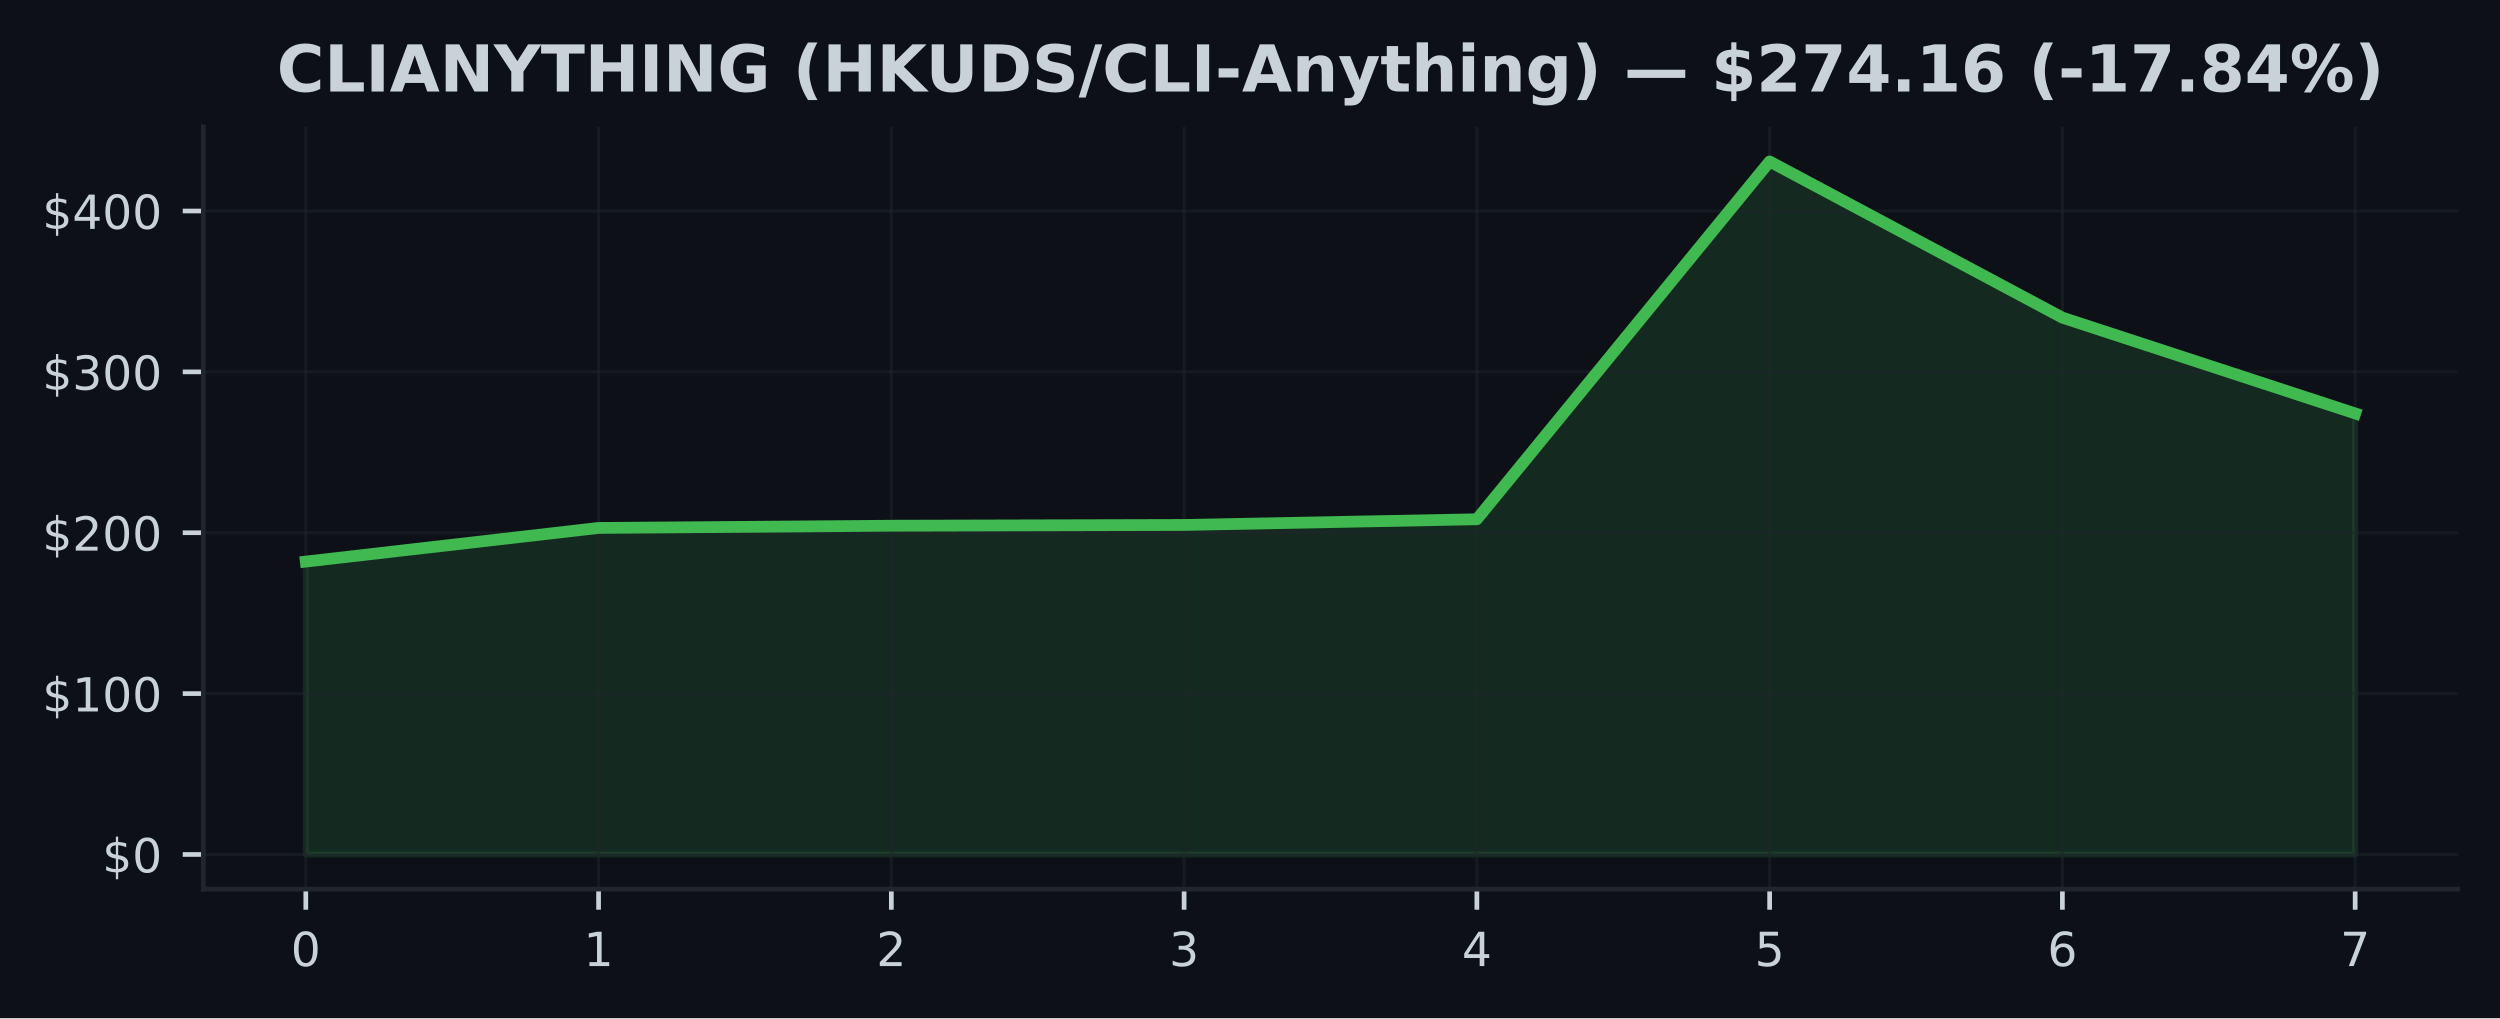
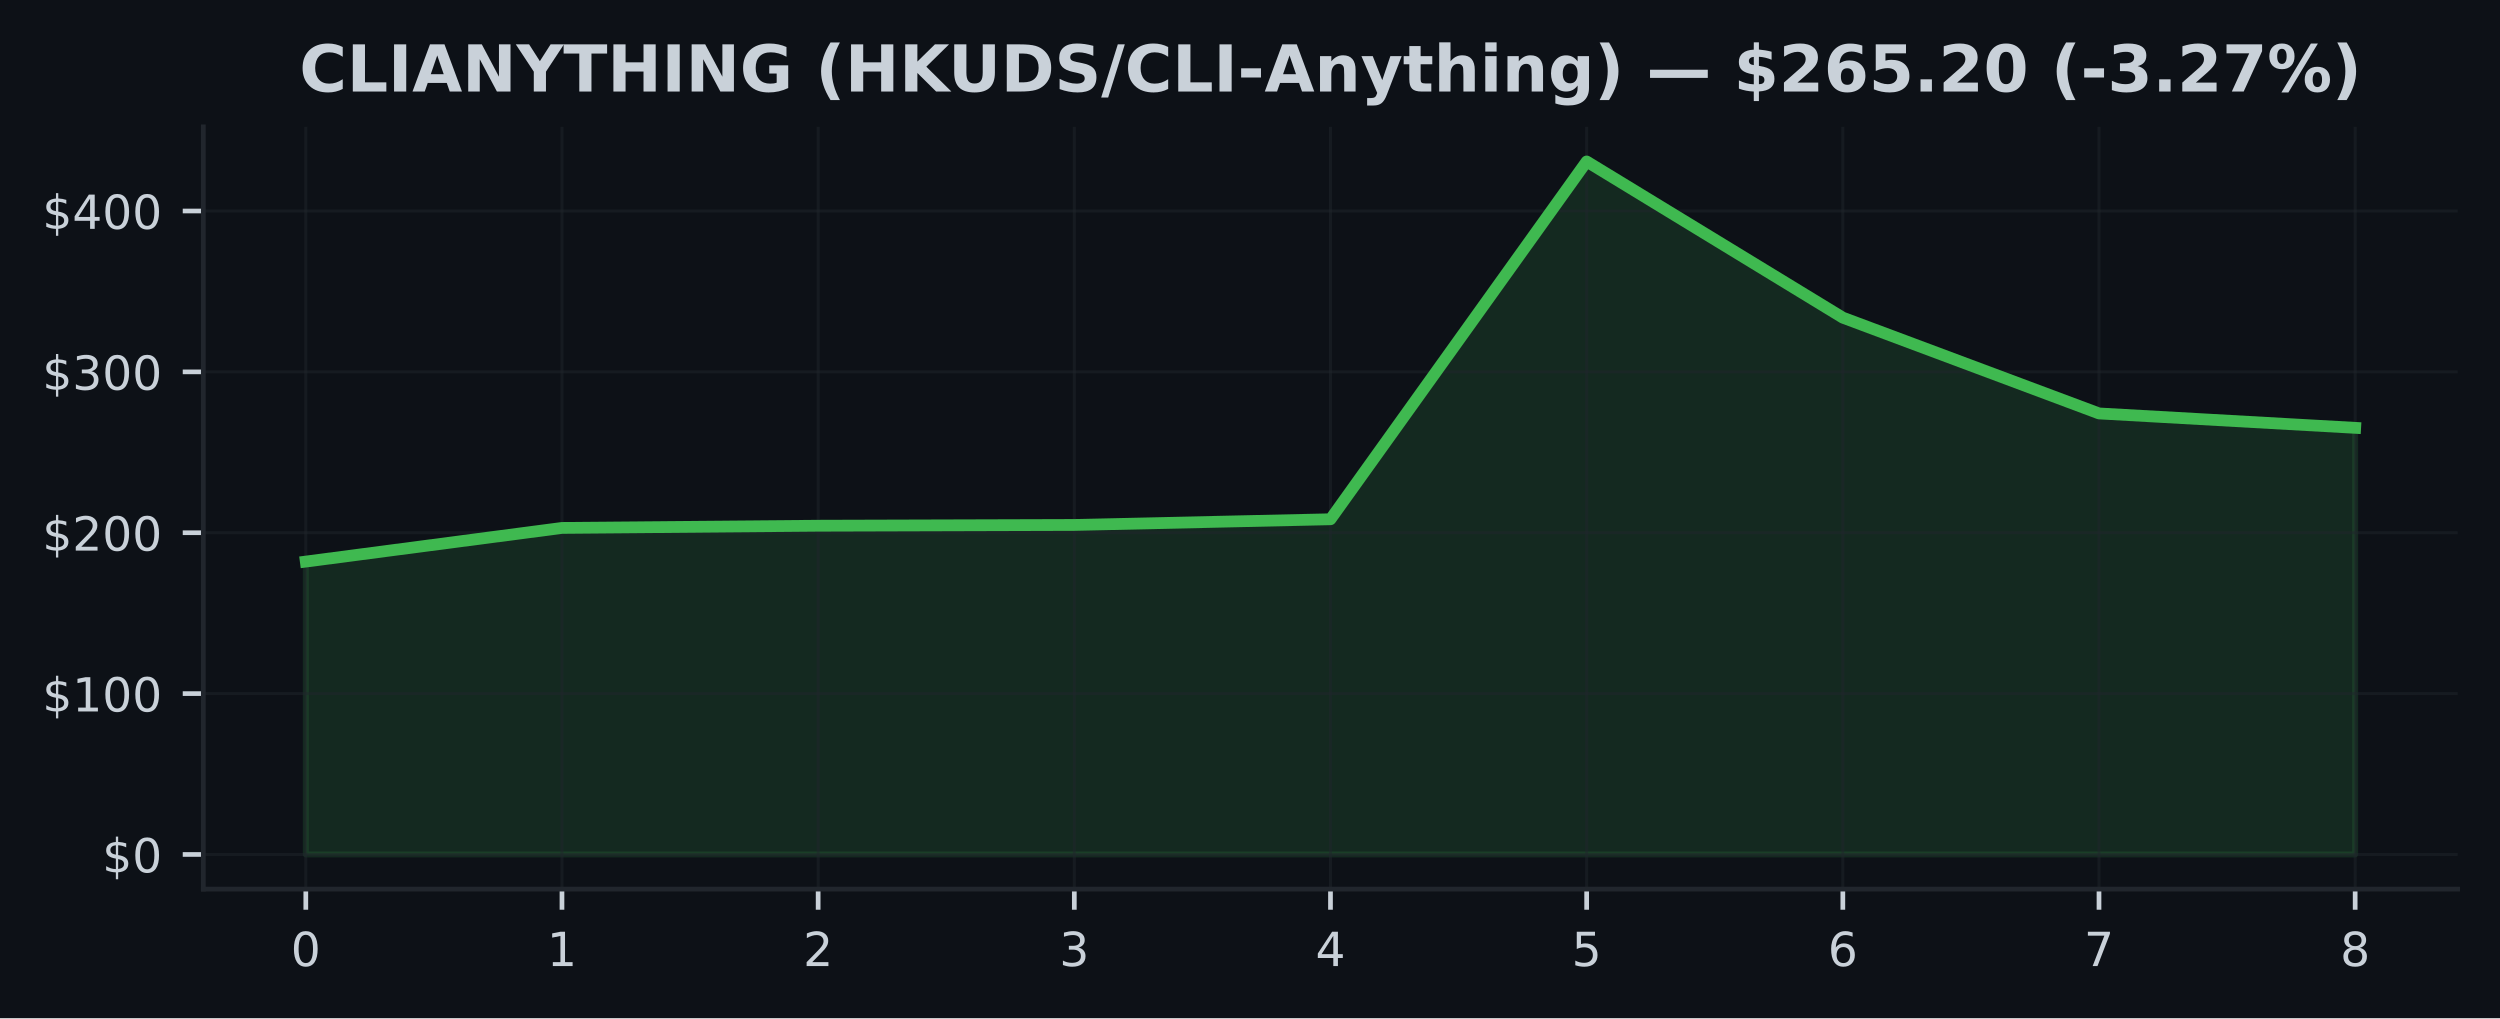
<svg xmlns="http://www.w3.org/2000/svg" xmlns:xlink="http://www.w3.org/1999/xlink" width="424.91pt" height="173.061pt" viewBox="0 0 424.91 173.061" version="1.1">
  <defs>
    <style type="text/css">*{stroke-linejoin: round; stroke-linecap: butt}</style>
  </defs>
  <g id="figure_1">
    <g id="patch_1">
      <path d="M 0 173.061  L 424.91 173.061  L 424.91 0  L 0 0  z " style="fill: #0d1117" />
    </g>
    <g id="axes_1">
      <g id="patch_2">
        <path d="M 34.56 151.118  L 417.71 151.118  L 417.71 21.558  L 34.56 21.558  z " style="fill: #0d1117" />
      </g>
      <g id="FillBetweenPolyCollection_1">
        <defs>
-           <path id="ma6242e3943" d="M 51.976 -27.832  L 51.976 -77.612  L 101.736 -83.332  L 151.495 -83.707  L 201.255 -83.838  L 251.015 -84.806  L 300.775 -145.613  L 350.534 -119.07  L 400.294 -102.791  L 400.294 -27.832  L 400.294 -27.832  L 350.534 -27.832  L 300.775 -27.832  L 251.015 -27.832  L 201.255 -27.832  L 151.495 -27.832  L 101.736 -27.832  L 51.976 -27.832  z " style="stroke: #3fb950; stroke-opacity: 0.15" />
+           <path id="m75f50a0b5c" d="M 51.976 -27.832  L 51.976 -77.612  L 95.516 -83.332  L 139.055 -83.707  L 182.595 -83.838  L 226.135 -84.806  L 269.675 -145.613  L 313.215 -119.07  L 356.754 -102.791  L 400.294 -100.341  L 400.294 -27.832  L 400.294 -27.832  L 356.754 -27.832  L 313.215 -27.832  L 269.675 -27.832  L 226.135 -27.832  L 182.595 -27.832  L 139.055 -27.832  L 95.516 -27.832  L 51.976 -27.832  z " style="stroke: #3fb950; stroke-opacity: 0.15" />
        </defs>
-         <g clip-path="url(#pb5a71e668c)">
-           <use xlink:href="#ma6242e3943" x="0" y="173.061" style="fill: #3fb950; fill-opacity: 0.15; stroke: #3fb950; stroke-opacity: 0.15" />
+         <g clip-path="url(#pfc88de6ba5)">
+           <use xlink:href="#m75f50a0b5c" x="0" y="173.061" style="fill: #3fb950; fill-opacity: 0.15; stroke: #3fb950; stroke-opacity: 0.15" />
        </g>
      </g>
      <g id="matplotlib.axis_1">
        <g id="xtick_1">
          <g id="line2d_1">
-             <path d="M 51.976 151.118  L 51.976 21.558  " clip-path="url(#pb5a71e668c)" style="fill: none; stroke: #21262d; stroke-opacity: 0.5; stroke-width: 0.5; stroke-linecap: square" />
+             <path d="M 51.976 151.118  L 51.976 21.558  " clip-path="url(#pfc88de6ba5)" style="fill: none; stroke: #21262d; stroke-opacity: 0.5; stroke-width: 0.5; stroke-linecap: square" />
          </g>
          <g id="line2d_2">
            <defs>
-               <path id="m69d3f75986" d="M 0 0  L 0 3.5  " style="stroke: #c9d1d9; stroke-width: 0.8" />
+               <path id="mf82916c3bb" d="M 0 0  L 0 3.5  " style="stroke: #c9d1d9; stroke-width: 0.8" />
            </defs>
            <g>
-               <use xlink:href="#m69d3f75986" x="51.976" y="151.118" style="fill: #c9d1d9; stroke: #c9d1d9; stroke-width: 0.8" />
+               <use xlink:href="#mf82916c3bb" x="51.976" y="151.118" style="fill: #c9d1d9; stroke: #c9d1d9; stroke-width: 0.8" />
            </g>
          </g>
          <g id="text_1">
            <g style="fill: #c9d1d9" transform="translate(49.43091 164.197) scale(0.08 -0.08)">
              <defs>
                <path id="DejaVuSans-30" d="M 2034 4250  Q 1547 4250 1301 3770  Q 1056 3291 1056 2328  Q 1056 1369 1301 889  Q 1547 409 2034 409  Q 2525 409 2770 889  Q 3016 1369 3016 2328  Q 3016 3291 2770 3770  Q 2525 4250 2034 4250  z M 2034 4750  Q 2819 4750 3233 4129  Q 3647 3509 3647 2328  Q 3647 1150 3233 529  Q 2819 -91 2034 -91  Q 1250 -91 836 529  Q 422 1150 422 2328  Q 422 3509 836 4129  Q 1250 4750 2034 4750  z " transform="scale(0.015625)" />
              </defs>
              <use xlink:href="#DejaVuSans-30" />
            </g>
          </g>
        </g>
        <g id="xtick_2">
          <g id="line2d_3">
-             <path d="M 101.736 151.118  L 101.736 21.558  " clip-path="url(#pb5a71e668c)" style="fill: none; stroke: #21262d; stroke-opacity: 0.5; stroke-width: 0.5; stroke-linecap: square" />
+             <path d="M 95.516 151.118  L 95.516 21.558  " clip-path="url(#pfc88de6ba5)" style="fill: none; stroke: #21262d; stroke-opacity: 0.5; stroke-width: 0.5; stroke-linecap: square" />
          </g>
          <g id="line2d_4">
            <g>
-               <use xlink:href="#m69d3f75986" x="101.736" y="151.118" style="fill: #c9d1d9; stroke: #c9d1d9; stroke-width: 0.8" />
+               <use xlink:href="#mf82916c3bb" x="95.516" y="151.118" style="fill: #c9d1d9; stroke: #c9d1d9; stroke-width: 0.8" />
            </g>
          </g>
          <g id="text_2">
-             <g style="fill: #c9d1d9" transform="translate(99.19065 164.197) scale(0.08 -0.08)">
+             <g style="fill: #c9d1d9" transform="translate(92.97068 164.197) scale(0.08 -0.08)">
              <defs>
                <path id="DejaVuSans-31" d="M 794 531  L 1825 531  L 1825 4091  L 703 3866  L 703 4441  L 1819 4666  L 2450 4666  L 2450 531  L 3481 531  L 3481 0  L 794 0  L 794 531  z " transform="scale(0.015625)" />
              </defs>
              <use xlink:href="#DejaVuSans-31" />
            </g>
          </g>
        </g>
        <g id="xtick_3">
          <g id="line2d_5">
-             <path d="M 151.495 151.118  L 151.495 21.558  " clip-path="url(#pb5a71e668c)" style="fill: none; stroke: #21262d; stroke-opacity: 0.5; stroke-width: 0.5; stroke-linecap: square" />
+             <path d="M 139.055 151.118  L 139.055 21.558  " clip-path="url(#pfc88de6ba5)" style="fill: none; stroke: #21262d; stroke-opacity: 0.5; stroke-width: 0.5; stroke-linecap: square" />
          </g>
          <g id="line2d_6">
            <g>
-               <use xlink:href="#m69d3f75986" x="151.495" y="151.118" style="fill: #c9d1d9; stroke: #c9d1d9; stroke-width: 0.8" />
+               <use xlink:href="#mf82916c3bb" x="139.055" y="151.118" style="fill: #c9d1d9; stroke: #c9d1d9; stroke-width: 0.8" />
            </g>
          </g>
          <g id="text_3">
-             <g style="fill: #c9d1d9" transform="translate(148.9504 164.197) scale(0.08 -0.08)">
+             <g style="fill: #c9d1d9" transform="translate(136.5105 164.197) scale(0.08 -0.08)">
              <defs>
                <path id="DejaVuSans-32" d="M 1228 531  L 3431 531  L 3431 0  L 469 0  L 469 531  Q 828 903 1448 1529  Q 2069 2156 2228 2338  Q 2531 2678 2651 2914  Q 2772 3150 2772 3378  Q 2772 3750 2511 3984  Q 2250 4219 1831 4219  Q 1534 4219 1204 4116  Q 875 4013 500 3803  L 500 4441  Q 881 4594 1212 4672  Q 1544 4750 1819 4750  Q 2544 4750 2975 4387  Q 3406 4025 3406 3419  Q 3406 3131 3298 2873  Q 3191 2616 2906 2266  Q 2828 2175 2409 1742  Q 1991 1309 1228 531  z " transform="scale(0.015625)" />
              </defs>
              <use xlink:href="#DejaVuSans-32" />
            </g>
          </g>
        </g>
        <g id="xtick_4">
          <g id="line2d_7">
-             <path d="M 201.255 151.118  L 201.255 21.558  " clip-path="url(#pb5a71e668c)" style="fill: none; stroke: #21262d; stroke-opacity: 0.5; stroke-width: 0.5; stroke-linecap: square" />
+             <path d="M 182.595 151.118  L 182.595 21.558  " clip-path="url(#pfc88de6ba5)" style="fill: none; stroke: #21262d; stroke-opacity: 0.5; stroke-width: 0.5; stroke-linecap: square" />
          </g>
          <g id="line2d_8">
            <g>
-               <use xlink:href="#m69d3f75986" x="201.255" y="151.118" style="fill: #c9d1d9; stroke: #c9d1d9; stroke-width: 0.8" />
+               <use xlink:href="#mf82916c3bb" x="182.595" y="151.118" style="fill: #c9d1d9; stroke: #c9d1d9; stroke-width: 0.8" />
            </g>
          </g>
          <g id="text_4">
-             <g style="fill: #c9d1d9" transform="translate(198.7101 164.197) scale(0.08 -0.08)">
+             <g style="fill: #c9d1d9" transform="translate(180.0502 164.197) scale(0.08 -0.08)">
              <defs>
                <path id="DejaVuSans-33" d="M 2597 2516  Q 3050 2419 3304 2112  Q 3559 1806 3559 1356  Q 3559 666 3084 287  Q 2609 -91 1734 -91  Q 1441 -91 1130 -33  Q 819 25 488 141  L 488 750  Q 750 597 1062 519  Q 1375 441 1716 441  Q 2309 441 2620 675  Q 2931 909 2931 1356  Q 2931 1769 2642 2001  Q 2353 2234 1838 2234  L 1294 2234  L 1294 2753  L 1863 2753  Q 2328 2753 2575 2939  Q 2822 3125 2822 3475  Q 2822 3834 2567 4026  Q 2313 4219 1838 4219  Q 1578 4219 1281 4162  Q 984 4106 628 3988  L 628 4550  Q 988 4650 1302 4700  Q 1616 4750 1894 4750  Q 2613 4750 3031 4423  Q 3450 4097 3450 3541  Q 3450 3153 3228 2886  Q 3006 2619 2597 2516  z " transform="scale(0.015625)" />
              </defs>
              <use xlink:href="#DejaVuSans-33" />
            </g>
          </g>
        </g>
        <g id="xtick_5">
          <g id="line2d_9">
-             <path d="M 251.015 151.118  L 251.015 21.558  " clip-path="url(#pb5a71e668c)" style="fill: none; stroke: #21262d; stroke-opacity: 0.5; stroke-width: 0.5; stroke-linecap: square" />
+             <path d="M 226.135 151.118  L 226.135 21.558  " clip-path="url(#pfc88de6ba5)" style="fill: none; stroke: #21262d; stroke-opacity: 0.5; stroke-width: 0.5; stroke-linecap: square" />
          </g>
          <g id="line2d_10">
            <g>
-               <use xlink:href="#m69d3f75986" x="251.015" y="151.118" style="fill: #c9d1d9; stroke: #c9d1d9; stroke-width: 0.8" />
+               <use xlink:href="#mf82916c3bb" x="226.135" y="151.118" style="fill: #c9d1d9; stroke: #c9d1d9; stroke-width: 0.8" />
            </g>
          </g>
          <g id="text_5">
-             <g style="fill: #c9d1d9" transform="translate(248.4699 164.197) scale(0.08 -0.08)">
+             <g style="fill: #c9d1d9" transform="translate(223.59 164.197) scale(0.08 -0.08)">
              <defs>
                <path id="DejaVuSans-34" d="M 2419 4116  L 825 1625  L 2419 1625  L 2419 4116  z M 2253 4666  L 3047 4666  L 3047 1625  L 3713 1625  L 3713 1100  L 3047 1100  L 3047 0  L 2419 0  L 2419 1100  L 313 1100  L 313 1709  L 2253 4666  z " transform="scale(0.015625)" />
              </defs>
              <use xlink:href="#DejaVuSans-34" />
            </g>
          </g>
        </g>
        <g id="xtick_6">
          <g id="line2d_11">
-             <path d="M 300.775 151.118  L 300.775 21.558  " clip-path="url(#pb5a71e668c)" style="fill: none; stroke: #21262d; stroke-opacity: 0.5; stroke-width: 0.5; stroke-linecap: square" />
+             <path d="M 269.675 151.118  L 269.675 21.558  " clip-path="url(#pfc88de6ba5)" style="fill: none; stroke: #21262d; stroke-opacity: 0.5; stroke-width: 0.5; stroke-linecap: square" />
          </g>
          <g id="line2d_12">
            <g>
-               <use xlink:href="#m69d3f75986" x="300.775" y="151.118" style="fill: #c9d1d9; stroke: #c9d1d9; stroke-width: 0.8" />
+               <use xlink:href="#mf82916c3bb" x="269.675" y="151.118" style="fill: #c9d1d9; stroke: #c9d1d9; stroke-width: 0.8" />
            </g>
          </g>
          <g id="text_6">
-             <g style="fill: #c9d1d9" transform="translate(298.2296 164.197) scale(0.08 -0.08)">
+             <g style="fill: #c9d1d9" transform="translate(267.1298 164.197) scale(0.08 -0.08)">
              <defs>
                <path id="DejaVuSans-35" d="M 691 4666  L 3169 4666  L 3169 4134  L 1269 4134  L 1269 2991  Q 1406 3038 1543 3061  Q 1681 3084 1819 3084  Q 2600 3084 3056 2656  Q 3513 2228 3513 1497  Q 3513 744 3044 326  Q 2575 -91 1722 -91  Q 1428 -91 1123 -41  Q 819 9 494 109  L 494 744  Q 775 591 1075 516  Q 1375 441 1709 441  Q 2250 441 2565 725  Q 2881 1009 2881 1497  Q 2881 1984 2565 2268  Q 2250 2553 1709 2553  Q 1456 2553 1204 2497  Q 953 2441 691 2322  L 691 4666  z " transform="scale(0.015625)" />
              </defs>
              <use xlink:href="#DejaVuSans-35" />
            </g>
          </g>
        </g>
        <g id="xtick_7">
          <g id="line2d_13">
-             <path d="M 350.534 151.118  L 350.534 21.558  " clip-path="url(#pb5a71e668c)" style="fill: none; stroke: #21262d; stroke-opacity: 0.5; stroke-width: 0.5; stroke-linecap: square" />
+             <path d="M 313.215 151.118  L 313.215 21.558  " clip-path="url(#pfc88de6ba5)" style="fill: none; stroke: #21262d; stroke-opacity: 0.5; stroke-width: 0.5; stroke-linecap: square" />
          </g>
          <g id="line2d_14">
            <g>
-               <use xlink:href="#m69d3f75986" x="350.534" y="151.118" style="fill: #c9d1d9; stroke: #c9d1d9; stroke-width: 0.8" />
+               <use xlink:href="#mf82916c3bb" x="313.215" y="151.118" style="fill: #c9d1d9; stroke: #c9d1d9; stroke-width: 0.8" />
            </g>
          </g>
          <g id="text_7">
-             <g style="fill: #c9d1d9" transform="translate(347.9894 164.197) scale(0.08 -0.08)">
+             <g style="fill: #c9d1d9" transform="translate(310.6695 164.197) scale(0.08 -0.08)">
              <defs>
                <path id="DejaVuSans-36" d="M 2113 2584  Q 1688 2584 1439 2293  Q 1191 2003 1191 1497  Q 1191 994 1439 701  Q 1688 409 2113 409  Q 2538 409 2786 701  Q 3034 994 3034 1497  Q 3034 2003 2786 2293  Q 2538 2584 2113 2584  z M 3366 4563  L 3366 3988  Q 3128 4100 2886 4159  Q 2644 4219 2406 4219  Q 1781 4219 1451 3797  Q 1122 3375 1075 2522  Q 1259 2794 1537 2939  Q 1816 3084 2150 3084  Q 2853 3084 3261 2657  Q 3669 2231 3669 1497  Q 3669 778 3244 343  Q 2819 -91 2113 -91  Q 1303 -91 875 529  Q 447 1150 447 2328  Q 447 3434 972 4092  Q 1497 4750 2381 4750  Q 2619 4750 2861 4703  Q 3103 4656 3366 4563  z " transform="scale(0.015625)" />
              </defs>
              <use xlink:href="#DejaVuSans-36" />
            </g>
          </g>
        </g>
        <g id="xtick_8">
          <g id="line2d_15">
-             <path d="M 400.294 151.118  L 400.294 21.558  " clip-path="url(#pb5a71e668c)" style="fill: none; stroke: #21262d; stroke-opacity: 0.5; stroke-width: 0.5; stroke-linecap: square" />
+             <path d="M 356.754 151.118  L 356.754 21.558  " clip-path="url(#pfc88de6ba5)" style="fill: none; stroke: #21262d; stroke-opacity: 0.5; stroke-width: 0.5; stroke-linecap: square" />
          </g>
          <g id="line2d_16">
            <g>
-               <use xlink:href="#m69d3f75986" x="400.294" y="151.118" style="fill: #c9d1d9; stroke: #c9d1d9; stroke-width: 0.8" />
+               <use xlink:href="#mf82916c3bb" x="356.754" y="151.118" style="fill: #c9d1d9; stroke: #c9d1d9; stroke-width: 0.8" />
            </g>
          </g>
          <g id="text_8">
+             <g style="fill: #c9d1d9" transform="translate(354.2093 164.197) scale(0.08 -0.08)">
+               <defs>
+                 <path id="DejaVuSans-37" d="M 525 4666  L 3525 4666  L 3525 4397  L 1831 0  L 1172 0  L 2766 4134  L 525 4134  L 525 4666  z " transform="scale(0.015625)" />
+               </defs>
+               <use xlink:href="#DejaVuSans-37" />
+             </g>
+           </g>
+         </g>
+         <g id="xtick_9">
+           <g id="line2d_17">
+             <path d="M 400.294 151.118  L 400.294 21.558  " clip-path="url(#pfc88de6ba5)" style="fill: none; stroke: #21262d; stroke-opacity: 0.5; stroke-width: 0.5; stroke-linecap: square" />
+           </g>
+           <g id="line2d_18">
+             <g>
+               <use xlink:href="#mf82916c3bb" x="400.294" y="151.118" style="fill: #c9d1d9; stroke: #c9d1d9; stroke-width: 0.8" />
+             </g>
+           </g>
+           <g id="text_9">
            <g style="fill: #c9d1d9" transform="translate(397.7491 164.197) scale(0.08 -0.08)">
              <defs>
-                 <path id="DejaVuSans-37" d="M 525 4666  L 3525 4666  L 3525 4397  L 1831 0  L 1172 0  L 2766 4134  L 525 4134  L 525 4666  z " transform="scale(0.015625)" />
-               </defs>
-               <use xlink:href="#DejaVuSans-37" />
+                 <path id="DejaVuSans-38" d="M 2034 2216  Q 1584 2216 1326 1975  Q 1069 1734 1069 1313  Q 1069 891 1326 650  Q 1584 409 2034 409  Q 2484 409 2743 651  Q 3003 894 3003 1313  Q 3003 1734 2745 1975  Q 2488 2216 2034 2216  z M 1403 2484  Q 997 2584 770 2862  Q 544 3141 544 3541  Q 544 4100 942 4425  Q 1341 4750 2034 4750  Q 2731 4750 3128 4425  Q 3525 4100 3525 3541  Q 3525 3141 3298 2862  Q 3072 2584 2669 2484  Q 3125 2378 3379 2068  Q 3634 1759 3634 1313  Q 3634 634 3220 271  Q 2806 -91 2034 -91  Q 1263 -91 848 271  Q 434 634 434 1313  Q 434 1759 690 2068  Q 947 2378 1403 2484  z M 1172 3481  Q 1172 3119 1398 2916  Q 1625 2713 2034 2713  Q 2441 2713 2670 2916  Q 2900 3119 2900 3481  Q 2900 3844 2670 4047  Q 2441 4250 2034 4250  Q 1625 4250 1398 4047  Q 1172 3844 1172 3481  z " transform="scale(0.015625)" />
+               </defs>
+               <use xlink:href="#DejaVuSans-38" />
            </g>
          </g>
        </g>
      </g>
      <g id="matplotlib.axis_2">
        <g id="ytick_1">
-           <g id="line2d_17">
-             <path d="M 34.56 145.229  L 417.71 145.229  " clip-path="url(#pb5a71e668c)" style="fill: none; stroke: #21262d; stroke-opacity: 0.5; stroke-width: 0.5; stroke-linecap: square" />
-           </g>
-           <g id="line2d_18">
+           <g id="line2d_19">
+             <path d="M 34.56 145.229  L 417.71 145.229  " clip-path="url(#pfc88de6ba5)" style="fill: none; stroke: #21262d; stroke-opacity: 0.5; stroke-width: 0.5; stroke-linecap: square" />
+           </g>
+           <g id="line2d_20">
            <defs>
-               <path id="m8a3f24278a" d="M 0 0  L -3.5 0  " style="stroke: #c9d1d9; stroke-width: 0.8" />
+               <path id="mbd060114dd" d="M 0 0  L -3.5 0  " style="stroke: #c9d1d9; stroke-width: 0.8" />
            </defs>
            <g>
-               <use xlink:href="#m8a3f24278a" x="34.56" y="145.229" style="fill: #c9d1d9; stroke: #c9d1d9; stroke-width: 0.8" />
-             </g>
-           </g>
-           <g id="text_9">
+               <use xlink:href="#mbd060114dd" x="34.56" y="145.229" style="fill: #c9d1d9; stroke: #c9d1d9; stroke-width: 0.8" />
+             </g>
+           </g>
+           <g id="text_10">
            <g style="fill: #c9d1d9" transform="translate(17.38 148.2686) scale(0.08 -0.08)">
              <defs>
                <path id="DejaVuSans-24" d="M 2163 -941  L 1850 -941  L 1847 0  Q 1519 6 1191 76  Q 863 147 531 288  L 531 850  Q 850 650 1176 548  Q 1503 447 1850 444  L 1850 1869  Q 1159 1981 845 2250  Q 531 2519 531 2988  Q 531 3497 872 3790  Q 1213 4084 1850 4128  L 1850 4863  L 2163 4863  L 2163 4138  Q 2453 4125 2725 4076  Q 2997 4028 3256 3944  L 3256 3397  Q 2997 3528 2723 3600  Q 2450 3672 2163 3684  L 2163 2350  Q 2872 2241 3206 1959  Q 3541 1678 3541 1191  Q 3541 663 3186 358  Q 2831 53 2163 6  L 2163 -941  z M 1850 2406  L 1850 3688  Q 1488 3647 1297 3481  Q 1106 3316 1106 3041  Q 1106 2772 1282 2622  Q 1459 2472 1850 2406  z M 2163 1806  L 2163 453  Q 2559 506 2761 678  Q 2963 850 2963 1131  Q 2963 1406 2770 1568  Q 2578 1731 2163 1806  z " transform="scale(0.015625)" />
              </defs>
              <use xlink:href="#DejaVuSans-24" />
              <use xlink:href="#DejaVuSans-30" transform="translate(63.62305 0)" />
            </g>
          </g>
        </g>
        <g id="ytick_2">
-           <g id="line2d_19">
-             <path d="M 34.56 117.888  L 417.71 117.888  " clip-path="url(#pb5a71e668c)" style="fill: none; stroke: #21262d; stroke-opacity: 0.5; stroke-width: 0.5; stroke-linecap: square" />
-           </g>
-           <g id="line2d_20">
-             <g>
-               <use xlink:href="#m8a3f24278a" x="34.56" y="117.888" style="fill: #c9d1d9; stroke: #c9d1d9; stroke-width: 0.8" />
-             </g>
-           </g>
-           <g id="text_10">
+           <g id="line2d_21">
+             <path d="M 34.56 117.888  L 417.71 117.888  " clip-path="url(#pfc88de6ba5)" style="fill: none; stroke: #21262d; stroke-opacity: 0.5; stroke-width: 0.5; stroke-linecap: square" />
+           </g>
+           <g id="line2d_22">
+             <g>
+               <use xlink:href="#mbd060114dd" x="34.56" y="117.888" style="fill: #c9d1d9; stroke: #c9d1d9; stroke-width: 0.8" />
+             </g>
+           </g>
+           <g id="text_11">
            <g style="fill: #c9d1d9" transform="translate(7.2 120.927) scale(0.08 -0.08)">
              <use xlink:href="#DejaVuSans-24" />
              <use xlink:href="#DejaVuSans-31" transform="translate(63.62305 0)" />
              <use xlink:href="#DejaVuSans-30" transform="translate(127.2461 0)" />
              <use xlink:href="#DejaVuSans-30" transform="translate(190.8691 0)" />
            </g>
          </g>
        </g>
        <g id="ytick_3">
-           <g id="line2d_21">
-             <path d="M 34.56 90.546  L 417.71 90.546  " clip-path="url(#pb5a71e668c)" style="fill: none; stroke: #21262d; stroke-opacity: 0.5; stroke-width: 0.5; stroke-linecap: square" />
-           </g>
-           <g id="line2d_22">
-             <g>
-               <use xlink:href="#m8a3f24278a" x="34.56" y="90.546" style="fill: #c9d1d9; stroke: #c9d1d9; stroke-width: 0.8" />
-             </g>
-           </g>
-           <g id="text_11">
+           <g id="line2d_23">
+             <path d="M 34.56 90.546  L 417.71 90.546  " clip-path="url(#pfc88de6ba5)" style="fill: none; stroke: #21262d; stroke-opacity: 0.5; stroke-width: 0.5; stroke-linecap: square" />
+           </g>
+           <g id="line2d_24">
+             <g>
+               <use xlink:href="#mbd060114dd" x="34.56" y="90.546" style="fill: #c9d1d9; stroke: #c9d1d9; stroke-width: 0.8" />
+             </g>
+           </g>
+           <g id="text_12">
            <g style="fill: #c9d1d9" transform="translate(7.2 93.58552) scale(0.08 -0.08)">
              <use xlink:href="#DejaVuSans-24" />
              <use xlink:href="#DejaVuSans-32" transform="translate(63.62305 0)" />
              <use xlink:href="#DejaVuSans-30" transform="translate(127.2461 0)" />
              <use xlink:href="#DejaVuSans-30" transform="translate(190.8691 0)" />
            </g>
          </g>
        </g>
        <g id="ytick_4">
-           <g id="line2d_23">
-             <path d="M 34.56 63.205  L 417.71 63.205  " clip-path="url(#pb5a71e668c)" style="fill: none; stroke: #21262d; stroke-opacity: 0.5; stroke-width: 0.5; stroke-linecap: square" />
-           </g>
-           <g id="line2d_24">
-             <g>
-               <use xlink:href="#m8a3f24278a" x="34.56" y="63.205" style="fill: #c9d1d9; stroke: #c9d1d9; stroke-width: 0.8" />
-             </g>
-           </g>
-           <g id="text_12">
+           <g id="line2d_25">
+             <path d="M 34.56 63.205  L 417.71 63.205  " clip-path="url(#pfc88de6ba5)" style="fill: none; stroke: #21262d; stroke-opacity: 0.5; stroke-width: 0.5; stroke-linecap: square" />
+           </g>
+           <g id="line2d_26">
+             <g>
+               <use xlink:href="#mbd060114dd" x="34.56" y="63.205" style="fill: #c9d1d9; stroke: #c9d1d9; stroke-width: 0.8" />
+             </g>
+           </g>
+           <g id="text_13">
            <g style="fill: #c9d1d9" transform="translate(7.2 66.24399) scale(0.08 -0.08)">
              <use xlink:href="#DejaVuSans-24" />
              <use xlink:href="#DejaVuSans-33" transform="translate(63.62305 0)" />
              <use xlink:href="#DejaVuSans-30" transform="translate(127.2461 0)" />
              <use xlink:href="#DejaVuSans-30" transform="translate(190.8691 0)" />
            </g>
          </g>
        </g>
        <g id="ytick_5">
-           <g id="line2d_25">
-             <path d="M 34.56 35.863  L 417.71 35.863  " clip-path="url(#pb5a71e668c)" style="fill: none; stroke: #21262d; stroke-opacity: 0.5; stroke-width: 0.5; stroke-linecap: square" />
-           </g>
-           <g id="line2d_26">
-             <g>
-               <use xlink:href="#m8a3f24278a" x="34.56" y="35.863" style="fill: #c9d1d9; stroke: #c9d1d9; stroke-width: 0.8" />
-             </g>
-           </g>
-           <g id="text_13">
+           <g id="line2d_27">
+             <path d="M 34.56 35.863  L 417.71 35.863  " clip-path="url(#pfc88de6ba5)" style="fill: none; stroke: #21262d; stroke-opacity: 0.5; stroke-width: 0.5; stroke-linecap: square" />
+           </g>
+           <g id="line2d_28">
+             <g>
+               <use xlink:href="#mbd060114dd" x="34.56" y="35.863" style="fill: #c9d1d9; stroke: #c9d1d9; stroke-width: 0.8" />
+             </g>
+           </g>
+           <g id="text_14">
            <g style="fill: #c9d1d9" transform="translate(7.2 38.90247) scale(0.08 -0.08)">
              <use xlink:href="#DejaVuSans-24" />
              <use xlink:href="#DejaVuSans-34" transform="translate(63.62305 0)" />
              <use xlink:href="#DejaVuSans-30" transform="translate(127.2461 0)" />
              <use xlink:href="#DejaVuSans-30" transform="translate(190.8691 0)" />
            </g>
          </g>
        </g>
      </g>
-       <g id="line2d_27">
-         <path d="M 51.976 95.448  L 101.736 89.729  L 151.495 89.354  L 201.255 89.223  L 251.015 88.255  L 300.775 27.447  L 350.534 53.991  L 400.294 70.27  " clip-path="url(#pb5a71e668c)" style="fill: none; stroke: #3fb950; stroke-width: 2; stroke-linecap: square" />
+       <g id="line2d_29">
+         <path d="M 51.976 95.448  L 95.516 89.729  L 139.055 89.354  L 182.595 89.223  L 226.135 88.255  L 269.675 27.447  L 313.215 53.991  L 356.754 70.27  L 400.294 72.719  " clip-path="url(#pfc88de6ba5)" style="fill: none; stroke: #3fb950; stroke-width: 2; stroke-linecap: square" />
      </g>
      <g id="patch_3">
        <path d="M 34.56 151.118  L 34.56 21.558  " style="fill: none; stroke: #21262d; stroke-width: 0.8; stroke-linejoin: miter; stroke-linecap: square" />
      </g>
      <g id="patch_4">
        <path d="M 34.56 151.118  L 417.71 151.118  " style="fill: none; stroke: #21262d; stroke-width: 0.8; stroke-linejoin: miter; stroke-linecap: square" />
      </g>
-       <g id="text_14">
-         <g style="fill: #c9d1d9" transform="translate(47.05586 15.55828) scale(0.11 -0.11)">
+       <g id="text_15">
+         <g style="fill: #c9d1d9" transform="translate(50.88266 15.55828) scale(0.11 -0.11)">
          <defs>
            <path id="DejaVuSans-Bold-43" d="M 4288 256  Q 3956 84 3597 -3  Q 3238 -91 2847 -91  Q 1681 -91 1000 561  Q 319 1213 319 2328  Q 319 3447 1000 4098  Q 1681 4750 2847 4750  Q 3238 4750 3597 4662  Q 3956 4575 4288 4403  L 4288 3438  Q 3953 3666 3628 3772  Q 3303 3878 2944 3878  Q 2300 3878 1931 3465  Q 1563 3053 1563 2328  Q 1563 1606 1931 1193  Q 2300 781 2944 781  Q 3303 781 3628 887  Q 3953 994 4288 1222  L 4288 256  z " transform="scale(0.015625)" />
            <path id="DejaVuSans-Bold-4c" d="M 588 4666  L 1791 4666  L 1791 909  L 3903 909  L 3903 0  L 588 0  L 588 4666  z " transform="scale(0.015625)" />
            <path id="DejaVuSans-Bold-49" d="M 588 4666  L 1791 4666  L 1791 0  L 588 0  L 588 4666  z " transform="scale(0.015625)" />
            <path id="DejaVuSans-Bold-41" d="M 3419 850  L 1538 850  L 1241 0  L 31 0  L 1759 4666  L 3194 4666  L 4922 0  L 3713 0  L 3419 850  z M 1838 1716  L 3116 1716  L 2478 3572  L 1838 1716  z " transform="scale(0.015625)" />
            <path id="DejaVuSans-Bold-4e" d="M 588 4666  L 1931 4666  L 3628 1466  L 3628 4666  L 4769 4666  L 4769 0  L 3425 0  L 1728 3200  L 1728 0  L 588 0  L 588 4666  z " transform="scale(0.015625)" />
            <path id="DejaVuSans-Bold-59" d="M -63 4666  L 1253 4666  L 2316 3003  L 3378 4666  L 4697 4666  L 2919 1966  L 2919 0  L 1716 0  L 1716 1966  L -63 4666  z " transform="scale(0.015625)" />
            <path id="DejaVuSans-Bold-54" d="M 31 4666  L 4331 4666  L 4331 3756  L 2784 3756  L 2784 0  L 1581 0  L 1581 3756  L 31 3756  L 31 4666  z " transform="scale(0.015625)" />
            <path id="DejaVuSans-Bold-48" d="M 588 4666  L 1791 4666  L 1791 2888  L 3566 2888  L 3566 4666  L 4769 4666  L 4769 0  L 3566 0  L 3566 1978  L 1791 1978  L 1791 0  L 588 0  L 588 4666  z " transform="scale(0.015625)" />
            <path id="DejaVuSans-Bold-47" d="M 4781 347  Q 4331 128 3847 18  Q 3363 -91 2847 -91  Q 1681 -91 1000 561  Q 319 1213 319 2328  Q 319 3456 1012 4103  Q 1706 4750 2913 4750  Q 3378 4750 3804 4662  Q 4231 4575 4609 4403  L 4609 3438  Q 4219 3659 3833 3768  Q 3447 3878 3059 3878  Q 2341 3878 1952 3476  Q 1563 3075 1563 2328  Q 1563 1588 1938 1184  Q 2313 781 3003 781  Q 3191 781 3352 804  Q 3513 828 3641 878  L 3641 1784  L 2906 1784  L 2906 2591  L 4781 2591  L 4781 347  z " transform="scale(0.015625)" />
            <path id="DejaVuSans-Bold-20" transform="scale(0.015625)" />
            <path id="DejaVuSans-Bold-28" d="M 2413 -844  L 1484 -844  Q 1006 -72 778 623  Q 550 1319 550 2003  Q 550 2688 779 3389  Q 1009 4091 1484 4856  L 2413 4856  Q 2013 4116 1813 3408  Q 1613 2700 1613 2009  Q 1613 1319 1811 609  Q 2009 -100 2413 -844  z " transform="scale(0.015625)" />
            <path id="DejaVuSans-Bold-4b" d="M 588 4666  L 1791 4666  L 1791 2963  L 3525 4666  L 4922 4666  L 2675 2456  L 5153 0  L 3647 0  L 1791 1838  L 1791 0  L 588 0  L 588 4666  z " transform="scale(0.015625)" />
            <path id="DejaVuSans-Bold-55" d="M 588 4666  L 1791 4666  L 1791 1869  Q 1791 1291 1980 1042  Q 2169 794 2597 794  Q 3028 794 3217 1042  Q 3406 1291 3406 1869  L 3406 4666  L 4609 4666  L 4609 1869  Q 4609 878 4112 393  Q 3616 -91 2597 -91  Q 1581 -91 1084 393  Q 588 878 588 1869  L 588 4666  z " transform="scale(0.015625)" />
            <path id="DejaVuSans-Bold-44" d="M 1791 3756  L 1791 909  L 2222 909  Q 2959 909 3348 1275  Q 3738 1641 3738 2338  Q 3738 3031 3350 3393  Q 2963 3756 2222 3756  L 1791 3756  z M 588 4666  L 1856 4666  Q 2919 4666 3439 4514  Q 3959 4363 4331 4000  Q 4659 3684 4818 3271  Q 4978 2859 4978 2338  Q 4978 1809 4818 1395  Q 4659 981 4331 666  Q 3956 303 3431 151  Q 2906 0 1856 0  L 588 0  L 588 4666  z " transform="scale(0.015625)" />
            <path id="DejaVuSans-Bold-53" d="M 3834 4519  L 3834 3531  Q 3450 3703 3084 3790  Q 2719 3878 2394 3878  Q 1963 3878 1756 3759  Q 1550 3641 1550 3391  Q 1550 3203 1689 3098  Q 1828 2994 2194 2919  L 2706 2816  Q 3484 2659 3812 2340  Q 4141 2022 4141 1434  Q 4141 663 3683 286  Q 3225 -91 2284 -91  Q 1841 -91 1394 -6  Q 947 78 500 244  L 500 1259  Q 947 1022 1364 901  Q 1781 781 2169 781  Q 2563 781 2772 912  Q 2981 1044 2981 1288  Q 2981 1506 2839 1625  Q 2697 1744 2272 1838  L 1806 1941  Q 1106 2091 782 2419  Q 459 2747 459 3303  Q 459 4000 909 4375  Q 1359 4750 2203 4750  Q 2588 4750 2994 4692  Q 3400 4634 3834 4519  z " transform="scale(0.015625)" />
            <path id="DejaVuSans-Bold-2f" d="M 1644 4666  L 2338 4666  L 691 -594  L 0 -594  L 1644 4666  z " transform="scale(0.015625)" />
            <path id="DejaVuSans-Bold-2d" d="M 347 2297  L 2309 2297  L 2309 1388  L 347 1388  L 347 2297  z " transform="scale(0.015625)" />
            <path id="DejaVuSans-Bold-6e" d="M 4056 2131  L 4056 0  L 2931 0  L 2931 347  L 2931 1631  Q 2931 2084 2911 2256  Q 2891 2428 2841 2509  Q 2775 2619 2662 2680  Q 2550 2741 2406 2741  Q 2056 2741 1856 2470  Q 1656 2200 1656 1722  L 1656 0  L 538 0  L 538 3500  L 1656 3500  L 1656 2988  Q 1909 3294 2193 3439  Q 2478 3584 2822 3584  Q 3428 3584 3742 3212  Q 4056 2841 4056 2131  z " transform="scale(0.015625)" />
            <path id="DejaVuSans-Bold-79" d="M 78 3500  L 1197 3500  L 2138 1125  L 2938 3500  L 4056 3500  L 2584 -331  Q 2363 -916 2067 -1148  Q 1772 -1381 1288 -1381  L 641 -1381  L 641 -647  L 991 -647  Q 1275 -647 1404 -556  Q 1534 -466 1606 -231  L 1638 -134  L 78 3500  z " transform="scale(0.015625)" />
            <path id="DejaVuSans-Bold-74" d="M 1759 4494  L 1759 3500  L 2913 3500  L 2913 2700  L 1759 2700  L 1759 1216  Q 1759 972 1856 886  Q 1953 800 2241 800  L 2816 800  L 2816 0  L 1856 0  Q 1194 0 917 276  Q 641 553 641 1216  L 641 2700  L 84 2700  L 84 3500  L 641 3500  L 641 4494  L 1759 4494  z " transform="scale(0.015625)" />
            <path id="DejaVuSans-Bold-68" d="M 4056 2131  L 4056 0  L 2931 0  L 2931 347  L 2931 1625  Q 2931 2084 2911 2256  Q 2891 2428 2841 2509  Q 2775 2619 2662 2680  Q 2550 2741 2406 2741  Q 2056 2741 1856 2470  Q 1656 2200 1656 1722  L 1656 0  L 538 0  L 538 4863  L 1656 4863  L 1656 2988  Q 1909 3294 2193 3439  Q 2478 3584 2822 3584  Q 3428 3584 3742 3212  Q 4056 2841 4056 2131  z " transform="scale(0.015625)" />
            <path id="DejaVuSans-Bold-69" d="M 538 3500  L 1656 3500  L 1656 0  L 538 0  L 538 3500  z M 538 4863  L 1656 4863  L 1656 3950  L 538 3950  L 538 4863  z " transform="scale(0.015625)" />
            <path id="DejaVuSans-Bold-67" d="M 2919 594  Q 2688 288 2409 144  Q 2131 0 1766 0  Q 1125 0 706 504  Q 288 1009 288 1791  Q 288 2575 706 3076  Q 1125 3578 1766 3578  Q 2131 3578 2409 3434  Q 2688 3291 2919 2981  L 2919 3500  L 4044 3500  L 4044 353  Q 4044 -491 3511 -936  Q 2978 -1381 1966 -1381  Q 1638 -1381 1331 -1331  Q 1025 -1281 716 -1178  L 716 -306  Q 1009 -475 1290 -558  Q 1572 -641 1856 -641  Q 2406 -641 2662 -400  Q 2919 -159 2919 353  L 2919 594  z M 2181 2772  Q 1834 2772 1640 2515  Q 1447 2259 1447 1791  Q 1447 1309 1634 1061  Q 1822 813 2181 813  Q 2531 813 2725 1069  Q 2919 1325 2919 1791  Q 2919 2259 2725 2515  Q 2531 2772 2181 2772  z " transform="scale(0.015625)" />
            <path id="DejaVuSans-Bold-29" d="M 513 -844  Q 913 -100 1113 609  Q 1313 1319 1313 2009  Q 1313 2700 1113 3408  Q 913 4116 513 4856  L 1441 4856  Q 1916 4091 2145 3389  Q 2375 2688 2375 2003  Q 2375 1319 2147 623  Q 1919 -72 1441 -844  L 513 -844  z " transform="scale(0.015625)" />
            <path id="DejaVuSans-Bold-2014" d="M 344 2156  L 6056 2156  L 6056 1350  L 344 1350  L 344 2156  z " transform="scale(0.015625)" />
            <path id="DejaVuSans-Bold-24" d="M 2484 -941  L 1978 -941  L 1975 0  Q 1584 16 1218 87  Q 853 159 506 288  L 506 1106  Q 866 922 1233 823  Q 1600 725 1978 713  L 1978 1684  L 1875 1703  Q 1128 1834 814 2115  Q 500 2397 500 2925  Q 500 3484 883 3798  Q 1266 4113 1975 4141  L 1978 4863  L 2484 4863  L 2484 4153  Q 2797 4128 3109 4075  Q 3422 4022 3738 3938  L 3738 3144  Q 3425 3275 3112 3348  Q 2800 3422 2484 3438  L 2484 2541  L 2584 2522  Q 3378 2397 3698 2105  Q 4019 1813 4019 1241  Q 4019 666 3637 358  Q 3256 50 2484 6  L 2484 -941  z M 1978 2613  L 1978 3428  Q 1756 3416 1623 3308  Q 1491 3200 1491 3034  Q 1491 2850 1612 2745  Q 1734 2641 1978 2613  z M 2484 1594  L 2484 725  Q 2756 728 2892 831  Q 3028 934 3028 1141  Q 3028 1353 2903 1458  Q 2778 1563 2484 1594  z " transform="scale(0.015625)" />
            <path id="DejaVuSans-Bold-32" d="M 1844 884  L 3897 884  L 3897 0  L 506 0  L 506 884  L 2209 2388  Q 2438 2594 2547 2791  Q 2656 2988 2656 3200  Q 2656 3528 2436 3728  Q 2216 3928 1850 3928  Q 1569 3928 1234 3808  Q 900 3688 519 3450  L 519 4475  Q 925 4609 1322 4679  Q 1719 4750 2100 4750  Q 2938 4750 3402 4381  Q 3866 4013 3866 3353  Q 3866 2972 3669 2642  Q 3472 2313 2841 1759  L 1844 884  z " transform="scale(0.015625)" />
+             <path id="DejaVuSans-Bold-36" d="M 2316 2303  Q 2000 2303 1842 2098  Q 1684 1894 1684 1484  Q 1684 1075 1842 870  Q 2000 666 2316 666  Q 2634 666 2792 870  Q 2950 1075 2950 1484  Q 2950 1894 2792 2098  Q 2634 2303 2316 2303  z M 3803 4544  L 3803 3681  Q 3506 3822 3243 3889  Q 2981 3956 2731 3956  Q 2194 3956 1894 3657  Q 1594 3359 1544 2772  Q 1750 2925 1990 3001  Q 2231 3078 2516 3078  Q 3231 3078 3670 2659  Q 4109 2241 4109 1563  Q 4109 813 3618 361  Q 3128 -91 2303 -91  Q 1394 -91 895 523  Q 397 1138 397 2266  Q 397 3422 980 4083  Q 1563 4744 2578 4744  Q 2900 4744 3203 4694  Q 3506 4644 3803 4544  z " transform="scale(0.015625)" />
+             <path id="DejaVuSans-Bold-35" d="M 678 4666  L 3669 4666  L 3669 3781  L 1638 3781  L 1638 3059  Q 1775 3097 1914 3117  Q 2053 3138 2203 3138  Q 3056 3138 3531 2711  Q 4006 2284 4006 1522  Q 4006 766 3489 337  Q 2972 -91 2053 -91  Q 1656 -91 1267 -14  Q 878 63 494 219  L 494 1166  Q 875 947 1217 837  Q 1559 728 1863 728  Q 2300 728 2551 942  Q 2803 1156 2803 1522  Q 2803 1891 2551 2103  Q 2300 2316 1863 2316  Q 1603 2316 1309 2248  Q 1016 2181 678 2041  L 678 4666  z " transform="scale(0.015625)" />
+             <path id="DejaVuSans-Bold-2e" d="M 653 1209  L 1778 1209  L 1778 0  L 653 0  L 653 1209  z " transform="scale(0.015625)" />
+             <path id="DejaVuSans-Bold-30" d="M 2944 2338  Q 2944 3213 2780 3570  Q 2616 3928 2228 3928  Q 1841 3928 1675 3570  Q 1509 3213 1509 2338  Q 1509 1453 1675 1090  Q 1841 728 2228 728  Q 2613 728 2778 1090  Q 2944 1453 2944 2338  z M 4147 2328  Q 4147 1169 3647 539  Q 3147 -91 2228 -91  Q 1306 -91 806 539  Q 306 1169 306 2328  Q 306 3491 806 4120  Q 1306 4750 2228 4750  Q 3147 4750 3647 4120  Q 4147 3491 4147 2328  z " transform="scale(0.015625)" />
+             <path id="DejaVuSans-Bold-33" d="M 2981 2516  Q 3453 2394 3698 2092  Q 3944 1791 3944 1325  Q 3944 631 3412 270  Q 2881 -91 1863 -91  Q 1503 -91 1142 -33  Q 781 25 428 141  L 428 1069  Q 766 900 1098 814  Q 1431 728 1753 728  Q 2231 728 2486 893  Q 2741 1059 2741 1369  Q 2741 1688 2480 1852  Q 2219 2016 1709 2016  L 1228 2016  L 1228 2791  L 1734 2791  Q 2188 2791 2409 2933  Q 2631 3075 2631 3366  Q 2631 3634 2415 3781  Q 2200 3928 1806 3928  Q 1516 3928 1219 3862  Q 922 3797 628 3669  L 628 4550  Q 984 4650 1334 4700  Q 1684 4750 2022 4750  Q 2931 4750 3382 4451  Q 3834 4153 3834 3553  Q 3834 3144 3618 2883  Q 3403 2622 2981 2516  z " transform="scale(0.015625)" />
            <path id="DejaVuSans-Bold-37" d="M 428 4666  L 3944 4666  L 3944 3988  L 2125 0  L 953 0  L 2675 3781  L 428 3781  L 428 4666  z " transform="scale(0.015625)" />
-             <path id="DejaVuSans-Bold-34" d="M 2356 3675  L 1038 1722  L 2356 1722  L 2356 3675  z M 2156 4666  L 3494 4666  L 3494 1722  L 4159 1722  L 4159 850  L 3494 850  L 3494 0  L 2356 0  L 2356 850  L 288 850  L 288 1881  L 2156 4666  z " transform="scale(0.015625)" />
-             <path id="DejaVuSans-Bold-2e" d="M 653 1209  L 1778 1209  L 1778 0  L 653 0  L 653 1209  z " transform="scale(0.015625)" />
-             <path id="DejaVuSans-Bold-31" d="M 750 831  L 1813 831  L 1813 3847  L 722 3622  L 722 4441  L 1806 4666  L 2950 4666  L 2950 831  L 4013 831  L 4013 0  L 750 0  L 750 831  z " transform="scale(0.015625)" />
-             <path id="DejaVuSans-Bold-36" d="M 2316 2303  Q 2000 2303 1842 2098  Q 1684 1894 1684 1484  Q 1684 1075 1842 870  Q 2000 666 2316 666  Q 2634 666 2792 870  Q 2950 1075 2950 1484  Q 2950 1894 2792 2098  Q 2634 2303 2316 2303  z M 3803 4544  L 3803 3681  Q 3506 3822 3243 3889  Q 2981 3956 2731 3956  Q 2194 3956 1894 3657  Q 1594 3359 1544 2772  Q 1750 2925 1990 3001  Q 2231 3078 2516 3078  Q 3231 3078 3670 2659  Q 4109 2241 4109 1563  Q 4109 813 3618 361  Q 3128 -91 2303 -91  Q 1394 -91 895 523  Q 397 1138 397 2266  Q 397 3422 980 4083  Q 1563 4744 2578 4744  Q 2900 4744 3203 4694  Q 3506 4644 3803 4544  z " transform="scale(0.015625)" />
-             <path id="DejaVuSans-Bold-38" d="M 2228 2088  Q 1891 2088 1709 1903  Q 1528 1719 1528 1375  Q 1528 1031 1709 848  Q 1891 666 2228 666  Q 2563 666 2741 848  Q 2919 1031 2919 1375  Q 2919 1722 2741 1905  Q 2563 2088 2228 2088  z M 1350 2484  Q 925 2613 709 2878  Q 494 3144 494 3541  Q 494 4131 934 4440  Q 1375 4750 2228 4750  Q 3075 4750 3515 4442  Q 3956 4134 3956 3541  Q 3956 3144 3739 2878  Q 3522 2613 3097 2484  Q 3572 2353 3814 2058  Q 4056 1763 4056 1313  Q 4056 619 3595 264  Q 3134 -91 2228 -91  Q 1319 -91 855 264  Q 391 619 391 1313  Q 391 1763 633 2058  Q 875 2353 1350 2484  z M 1631 3419  Q 1631 3141 1786 2991  Q 1941 2841 2228 2841  Q 2509 2841 2662 2991  Q 2816 3141 2816 3419  Q 2816 3697 2662 3845  Q 2509 3994 2228 3994  Q 1941 3994 1786 3844  Q 1631 3694 1631 3419  z " transform="scale(0.015625)" />
            <path id="DejaVuSans-Bold-25" d="M 4959 1925  Q 4738 1925 4616 1733  Q 4494 1541 4494 1184  Q 4494 825 4614 633  Q 4734 441 4959 441  Q 5184 441 5303 633  Q 5422 825 5422 1184  Q 5422 1541 5301 1733  Q 5181 1925 4959 1925  z M 4959 2450  Q 5541 2450 5875 2112  Q 6209 1775 6209 1184  Q 6209 594 5875 251  Q 5541 -91 4959 -91  Q 4378 -91 4042 251  Q 3706 594 3706 1184  Q 3706 1772 4042 2111  Q 4378 2450 4959 2450  z M 2094 -91  L 1403 -91  L 4319 4750  L 5013 4750  L 2094 -91  z M 1453 4750  Q 2034 4750 2367 4411  Q 2700 4072 2700 3481  Q 2700 2891 2367 2550  Q 2034 2209 1453 2209  Q 872 2209 539 2550  Q 206 2891 206 3481  Q 206 4072 539 4411  Q 872 4750 1453 4750  z M 1453 4225  Q 1228 4225 1106 4031  Q 984 3838 984 3481  Q 984 3122 1106 2926  Q 1228 2731 1453 2731  Q 1678 2731 1798 2926  Q 1919 3122 1919 3481  Q 1919 3838 1797 4031  Q 1675 4225 1453 4225  z " transform="scale(0.015625)" />
          </defs>
          <use xlink:href="#DejaVuSans-Bold-43" />
          <use xlink:href="#DejaVuSans-Bold-4c" transform="translate(73.38867 0)" />
          <use xlink:href="#DejaVuSans-Bold-49" transform="translate(137.1094 0)" />
          <use xlink:href="#DejaVuSans-Bold-41" transform="translate(174.3164 0)" />
          <use xlink:href="#DejaVuSans-Bold-4e" transform="translate(251.709 0)" />
          <use xlink:href="#DejaVuSans-Bold-59" transform="translate(335.4004 0)" />
          <use xlink:href="#DejaVuSans-Bold-54" transform="translate(407.8125 0)" />
          <use xlink:href="#DejaVuSans-Bold-48" transform="translate(476.0254 0)" />
          <use xlink:href="#DejaVuSans-Bold-49" transform="translate(559.7168 0)" />
          <use xlink:href="#DejaVuSans-Bold-4e" transform="translate(596.9238 0)" />
          <use xlink:href="#DejaVuSans-Bold-47" transform="translate(680.6152 0)" />
          <use xlink:href="#DejaVuSans-Bold-20" transform="translate(762.6953 0)" />
          <use xlink:href="#DejaVuSans-Bold-28" transform="translate(797.5098 0)" />
          <use xlink:href="#DejaVuSans-Bold-48" transform="translate(843.2129 0)" />
          <use xlink:href="#DejaVuSans-Bold-4b" transform="translate(926.9043 0)" />
          <use xlink:href="#DejaVuSans-Bold-55" transform="translate(1002.645 0)" />
          <use xlink:href="#DejaVuSans-Bold-44" transform="translate(1083.846 0)" />
          <use xlink:href="#DejaVuSans-Bold-53" transform="translate(1166.854 0)" />
          <use xlink:href="#DejaVuSans-Bold-2f" transform="translate(1238.875 0)" />
          <use xlink:href="#DejaVuSans-Bold-43" transform="translate(1275.398 0)" />
          <use xlink:href="#DejaVuSans-Bold-4c" transform="translate(1348.787 0)" />
          <use xlink:href="#DejaVuSans-Bold-49" transform="translate(1412.508 0)" />
          <use xlink:href="#DejaVuSans-Bold-2d" transform="translate(1449.715 0)" />
          <use xlink:href="#DejaVuSans-Bold-41" transform="translate(1491.219 0)" />
          <use xlink:href="#DejaVuSans-Bold-6e" transform="translate(1568.611 0)" />
          <use xlink:href="#DejaVuSans-Bold-79" transform="translate(1639.803 0)" />
          <use xlink:href="#DejaVuSans-Bold-74" transform="translate(1704.988 0)" />
          <use xlink:href="#DejaVuSans-Bold-68" transform="translate(1752.791 0)" />
          <use xlink:href="#DejaVuSans-Bold-69" transform="translate(1823.982 0)" />
          <use xlink:href="#DejaVuSans-Bold-6e" transform="translate(1858.26 0)" />
          <use xlink:href="#DejaVuSans-Bold-67" transform="translate(1929.451 0)" />
          <use xlink:href="#DejaVuSans-Bold-29" transform="translate(2001.033 0)" />
          <use xlink:href="#DejaVuSans-Bold-20" transform="translate(2046.736 0)" />
          <use xlink:href="#DejaVuSans-Bold-2014" transform="translate(2081.551 0)" />
          <use xlink:href="#DejaVuSans-Bold-20" transform="translate(2181.551 0)" />
          <use xlink:href="#DejaVuSans-Bold-24" transform="translate(2216.365 0)" />
          <use xlink:href="#DejaVuSans-Bold-32" transform="translate(2285.945 0)" />
-           <use xlink:href="#DejaVuSans-Bold-37" transform="translate(2355.525 0)" />
-           <use xlink:href="#DejaVuSans-Bold-34" transform="translate(2425.105 0)" />
+           <use xlink:href="#DejaVuSans-Bold-36" transform="translate(2355.525 0)" />
+           <use xlink:href="#DejaVuSans-Bold-35" transform="translate(2425.105 0)" />
          <use xlink:href="#DejaVuSans-Bold-2e" transform="translate(2494.686 0)" />
-           <use xlink:href="#DejaVuSans-Bold-31" transform="translate(2532.674 0)" />
-           <use xlink:href="#DejaVuSans-Bold-36" transform="translate(2602.254 0)" />
+           <use xlink:href="#DejaVuSans-Bold-32" transform="translate(2532.674 0)" />
+           <use xlink:href="#DejaVuSans-Bold-30" transform="translate(2602.254 0)" />
          <use xlink:href="#DejaVuSans-Bold-20" transform="translate(2671.834 0)" />
          <use xlink:href="#DejaVuSans-Bold-28" transform="translate(2706.648 0)" />
          <use xlink:href="#DejaVuSans-Bold-2d" transform="translate(2752.352 0)" />
-           <use xlink:href="#DejaVuSans-Bold-31" transform="translate(2793.855 0)" />
-           <use xlink:href="#DejaVuSans-Bold-37" transform="translate(2863.436 0)" />
-           <use xlink:href="#DejaVuSans-Bold-2e" transform="translate(2933.016 0)" />
-           <use xlink:href="#DejaVuSans-Bold-38" transform="translate(2971.004 0)" />
-           <use xlink:href="#DejaVuSans-Bold-34" transform="translate(3040.584 0)" />
-           <use xlink:href="#DejaVuSans-Bold-25" transform="translate(3110.164 0)" />
-           <use xlink:href="#DejaVuSans-Bold-29" transform="translate(3210.359 0)" />
+           <use xlink:href="#DejaVuSans-Bold-33" transform="translate(2793.855 0)" />
+           <use xlink:href="#DejaVuSans-Bold-2e" transform="translate(2863.436 0)" />
+           <use xlink:href="#DejaVuSans-Bold-32" transform="translate(2901.424 0)" />
+           <use xlink:href="#DejaVuSans-Bold-37" transform="translate(2971.004 0)" />
+           <use xlink:href="#DejaVuSans-Bold-25" transform="translate(3040.584 0)" />
+           <use xlink:href="#DejaVuSans-Bold-29" transform="translate(3140.779 0)" />
        </g>
      </g>
    </g>
  </g>
  <defs>
-     <clipPath id="pb5a71e668c">
+     <clipPath id="pfc88de6ba5">
      <rect x="34.56" y="21.558" width="383.15" height="129.56" />
    </clipPath>
  </defs>
</svg>
